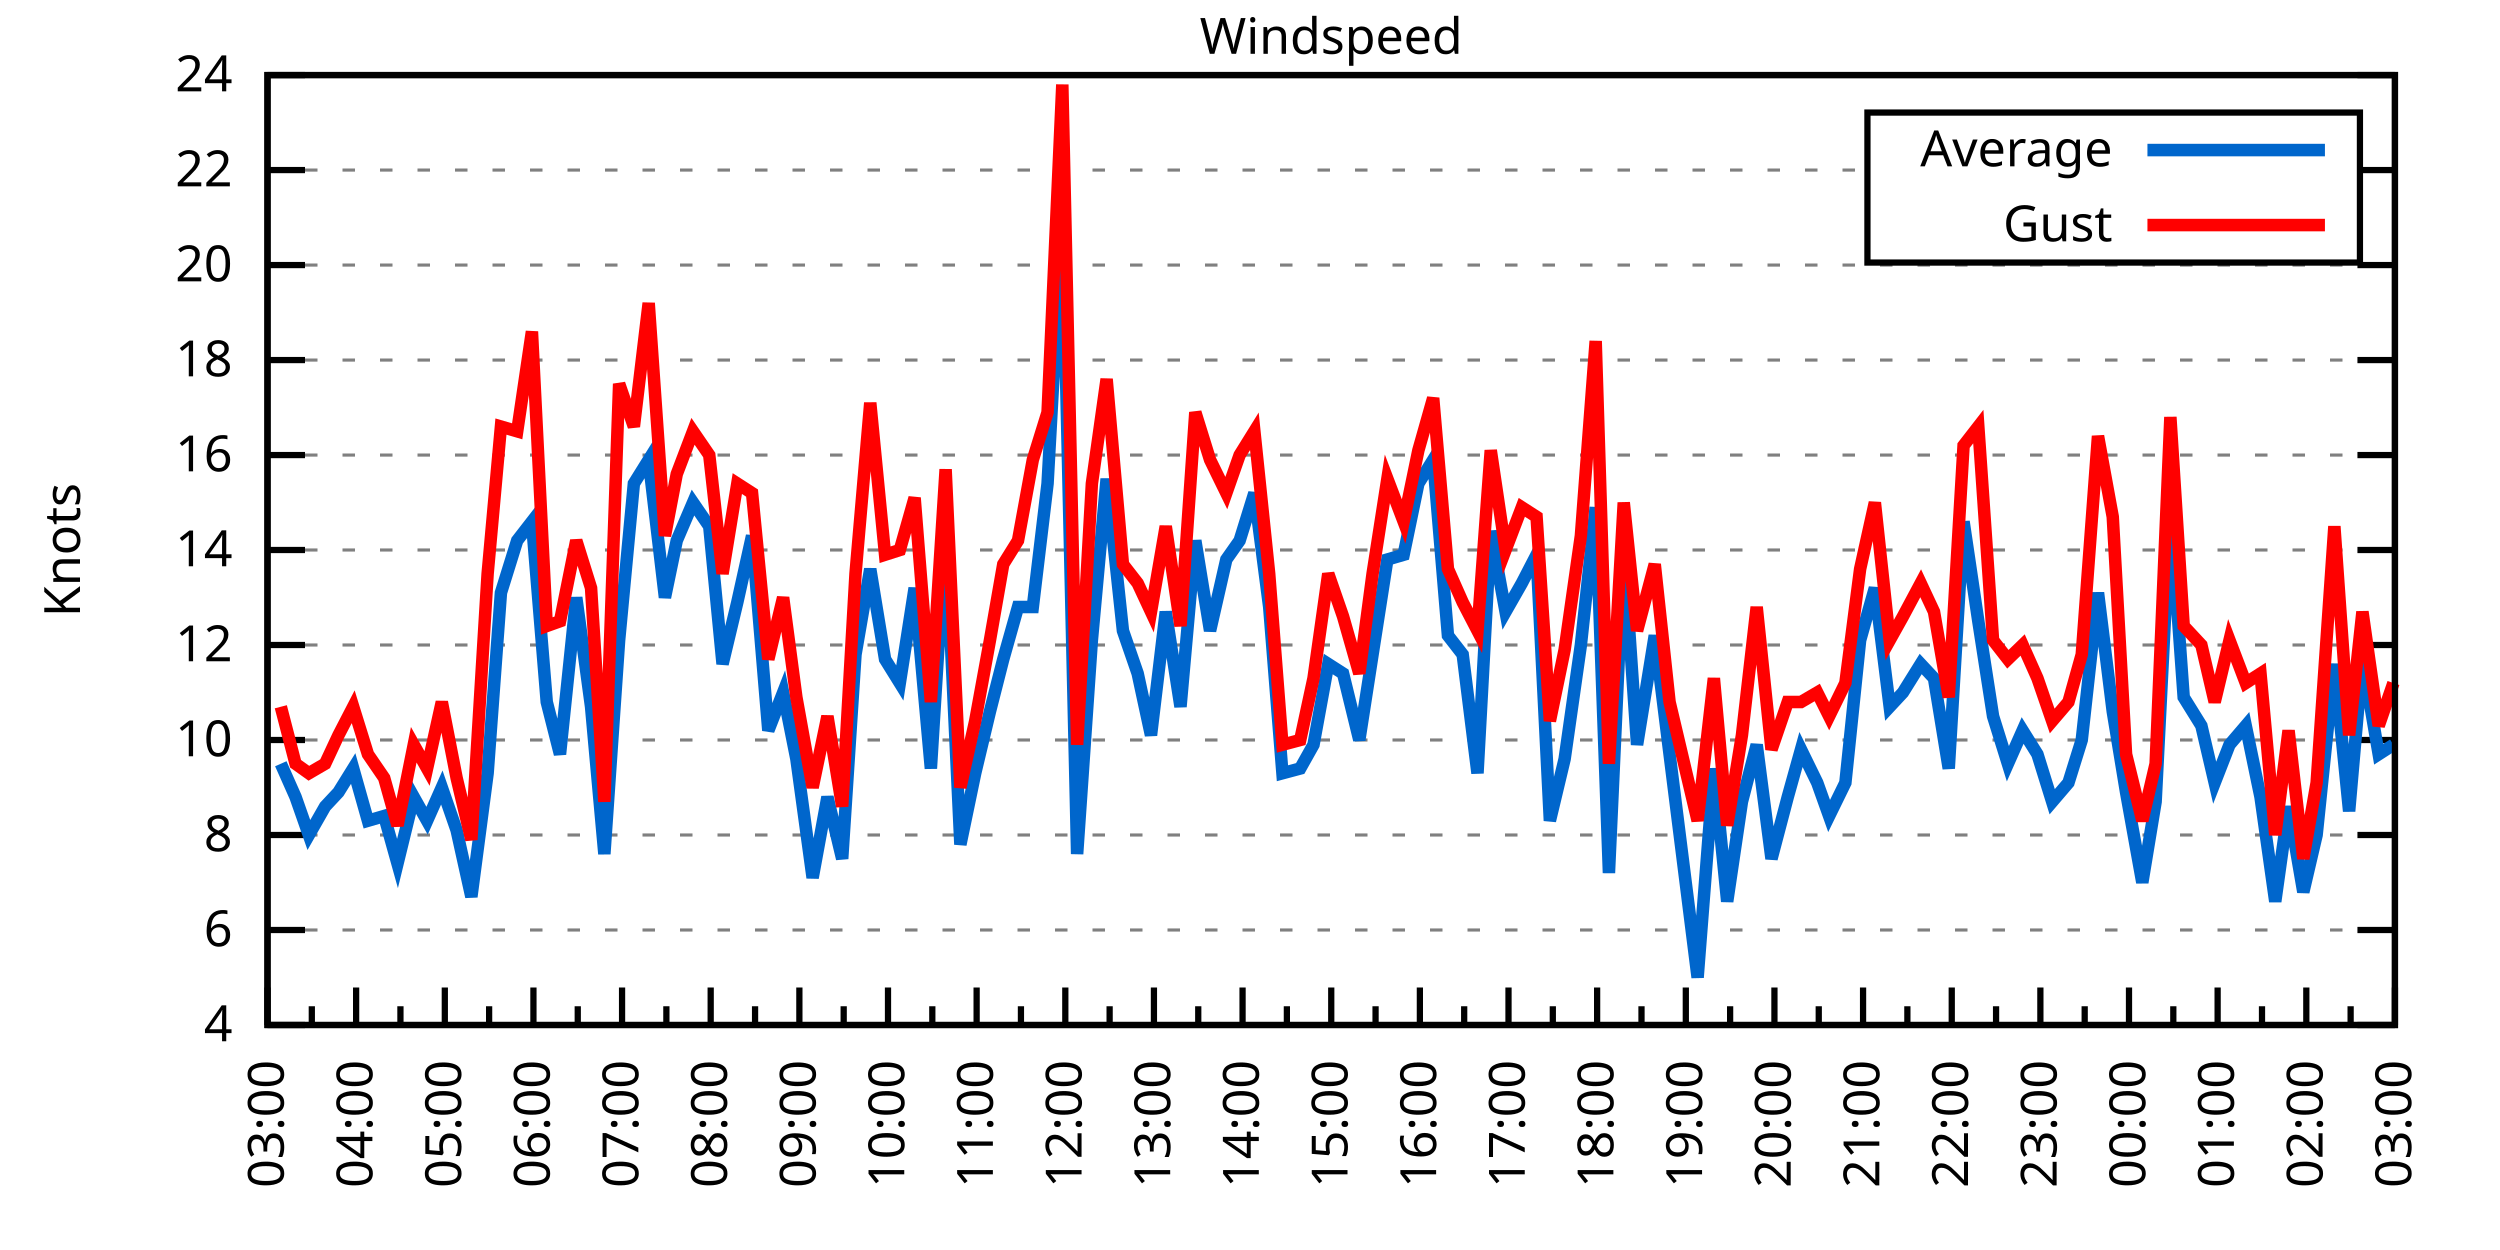
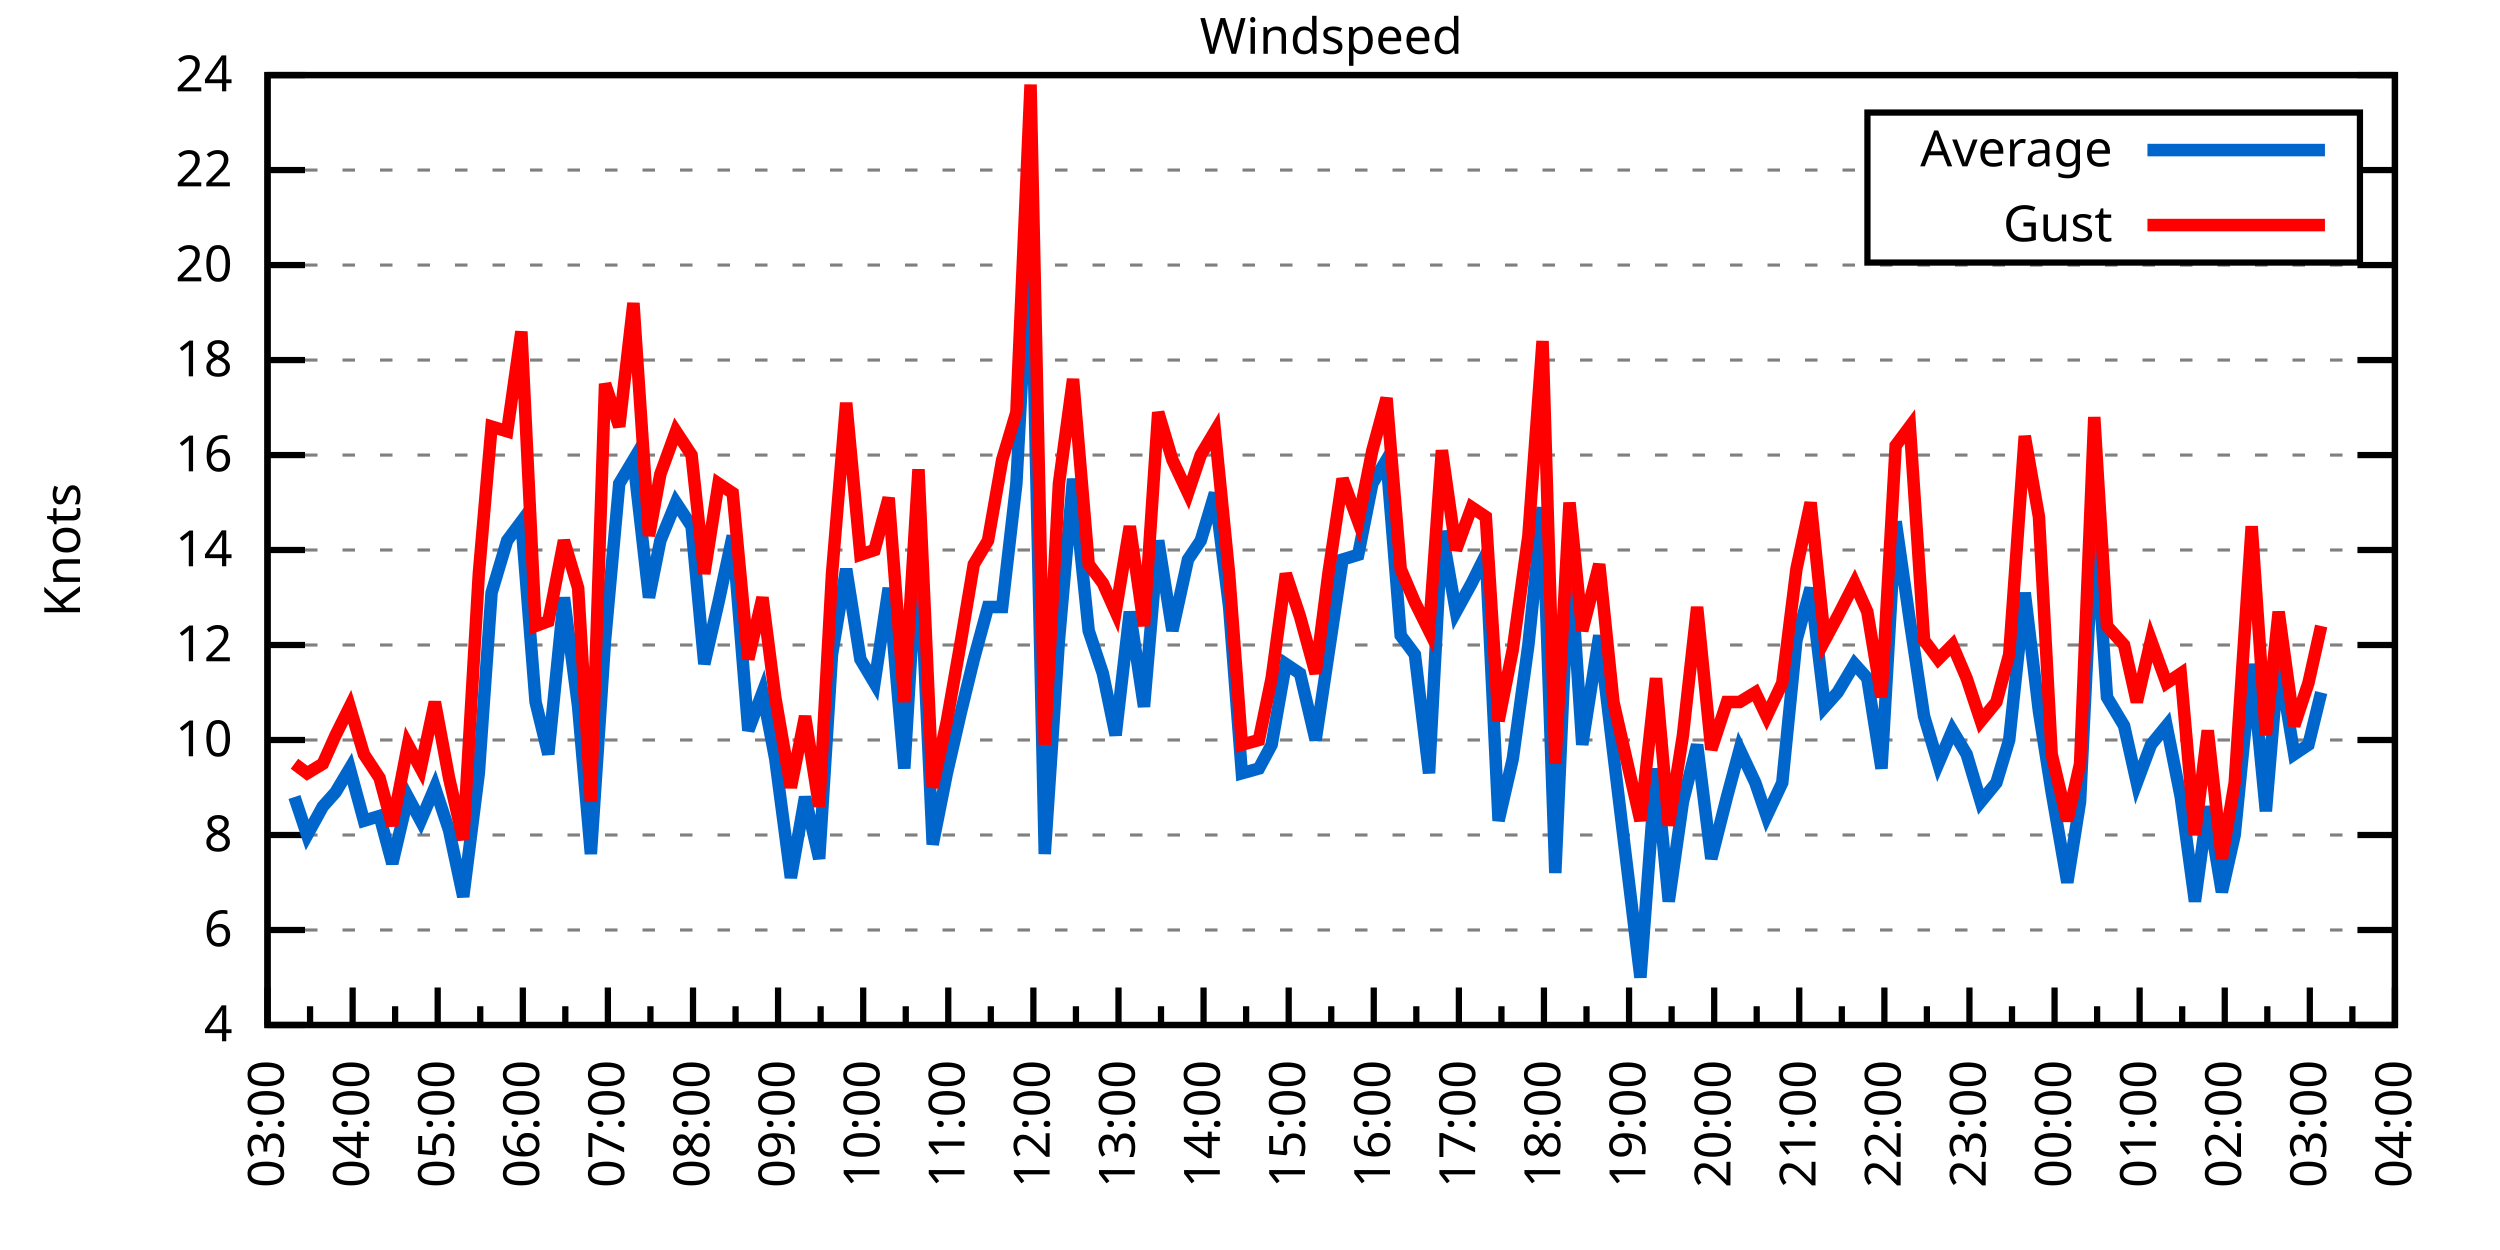
<svg xmlns="http://www.w3.org/2000/svg" xmlns:xlink="http://www.w3.org/1999/xlink" width="400" height="200" viewBox="0 0 400 200">
  <g id="gnuplot_canvas">
    <rect x="0" y="0" width="400" height="200" fill="none" />
    <defs>
      <circle id="gpDot" r="0.5" stroke-width="0.5" stroke="currentColor" />
      <path id="gpPt0" stroke-width="0.333" stroke="currentColor" d="M-1,0 h2 M0,-1 v2" />
      <path id="gpPt1" stroke-width="0.333" stroke="currentColor" d="M-1,-1 L1,1 M1,-1 L-1,1" />
      <path id="gpPt2" stroke-width="0.333" stroke="currentColor" d="M-1,0 L1,0 M0,-1 L0,1 M-1,-1 L1,1 M-1,1 L1,-1" />
      <rect id="gpPt3" stroke-width="0.333" stroke="currentColor" x="-1" y="-1" width="2" height="2" />
      <rect id="gpPt4" stroke-width="0.333" stroke="currentColor" fill="currentColor" x="-1" y="-1" width="2" height="2" />
      <circle id="gpPt5" stroke-width="0.333" stroke="currentColor" cx="0" cy="0" r="1" />
      <use xlink:href="#gpPt5" id="gpPt6" fill="currentColor" stroke="none" />
      <path id="gpPt7" stroke-width="0.333" stroke="currentColor" d="M0,-1.33 L-1.33,0.67 L1.33,0.67 z" />
      <use xlink:href="#gpPt7" id="gpPt8" fill="currentColor" stroke="none" />
      <use xlink:href="#gpPt7" id="gpPt9" stroke="currentColor" transform="rotate(180)" />
      <use xlink:href="#gpPt9" id="gpPt10" fill="currentColor" stroke="none" />
      <use xlink:href="#gpPt3" id="gpPt11" stroke="currentColor" transform="rotate(45)" />
      <use xlink:href="#gpPt11" id="gpPt12" fill="currentColor" stroke="none" />
      <path id="gpPt13" stroke-width="0.333" stroke="currentColor" d="M0,1.330 L1.265,0.411 L0.782,-1.067 L-0.782,-1.076 L-1.265,0.411 z" />
      <use xlink:href="#gpPt13" id="gpPt14" fill="currentColor" stroke="none" />
      <filter id="textbox" filterUnits="objectBoundingBox" x="0" y="0" height="1" width="1">
        <feFlood flood-color="white" flood-opacity="1" result="bgnd" />
        <feComposite in="SourceGraphic" in2="bgnd" operator="atop" />
      </filter>
      <filter id="greybox" filterUnits="objectBoundingBox" x="0" y="0" height="1" width="1">
        <feFlood flood-color="lightgrey" flood-opacity="1" result="grey" />
        <feComposite in="SourceGraphic" in2="grey" operator="atop" />
      </filter>
    </defs>
    <g fill="none" color="white" stroke="currentColor" stroke-width="1.00" stroke-linecap="butt" stroke-linejoin="miter">
</g>
    <g fill="none" color="black" stroke="currentColor" stroke-width="1.00" stroke-linecap="butt" stroke-linejoin="miter">
      <g stroke="none" shape-rendering="crispEdges">
        <polygon fill="rgb(255, 255, 255)" points="42.80,164.00 383.18,164.00 383.18,12.02 42.80,12.02 " />
      </g>
    </g>
    <g fill="none" color="black" stroke="currentColor" stroke-width="1.00" stroke-linecap="butt" stroke-linejoin="miter">
</g>
    <g fill="none" color="black" stroke="black" stroke-width="0.50" stroke-linecap="butt" stroke-linejoin="miter">
</g>
    <g fill="none" color="gray" stroke="currentColor" stroke-width="0.50" stroke-linecap="butt" stroke-linejoin="miter">
      <path stroke="gray" stroke-dasharray="2,4" class="gridline" d="M42.80,164.00 L383.19,164.00  " />
    </g>
    <g fill="none" color="gray" stroke="gray" stroke-width="1.00" stroke-linecap="butt" stroke-linejoin="miter">
</g>
    <g fill="none" color="black" stroke="currentColor" stroke-width="1.00" stroke-linecap="butt" stroke-linejoin="miter">
      <path stroke="black" d="M42.80,164.00 L48.80,164.00 M383.19,164.00 L377.19,164.00  " />
      <g transform="translate(37.20,166.60)" stroke="none" fill="black" font-family="Sans" font-size="8.00" text-anchor="end">
        <text>
          <tspan font-family="Sans"> 4</tspan>
        </text>
      </g>
    </g>
    <g fill="none" color="black" stroke="currentColor" stroke-width="1.00" stroke-linecap="butt" stroke-linejoin="miter">
</g>
    <g fill="none" color="black" stroke="black" stroke-width="0.50" stroke-linecap="butt" stroke-linejoin="miter">
</g>
    <g fill="none" color="gray" stroke="currentColor" stroke-width="0.50" stroke-linecap="butt" stroke-linejoin="miter">
      <path stroke="gray" stroke-dasharray="2,4" class="gridline" d="M42.80,148.80 L383.19,148.80  " />
    </g>
    <g fill="none" color="gray" stroke="gray" stroke-width="1.00" stroke-linecap="butt" stroke-linejoin="miter">
</g>
    <g fill="none" color="black" stroke="currentColor" stroke-width="1.00" stroke-linecap="butt" stroke-linejoin="miter">
      <path stroke="black" d="M42.80,148.80 L48.80,148.80 M383.19,148.80 L377.19,148.80  " />
      <g transform="translate(37.20,151.40)" stroke="none" fill="black" font-family="Sans" font-size="8.00" text-anchor="end">
        <text>
          <tspan font-family="Sans"> 6</tspan>
        </text>
      </g>
    </g>
    <g fill="none" color="black" stroke="currentColor" stroke-width="1.00" stroke-linecap="butt" stroke-linejoin="miter">
</g>
    <g fill="none" color="black" stroke="black" stroke-width="0.50" stroke-linecap="butt" stroke-linejoin="miter">
</g>
    <g fill="none" color="gray" stroke="currentColor" stroke-width="0.50" stroke-linecap="butt" stroke-linejoin="miter">
      <path stroke="gray" stroke-dasharray="2,4" class="gridline" d="M42.80,133.60 L383.19,133.60  " />
    </g>
    <g fill="none" color="gray" stroke="gray" stroke-width="1.00" stroke-linecap="butt" stroke-linejoin="miter">
</g>
    <g fill="none" color="black" stroke="currentColor" stroke-width="1.00" stroke-linecap="butt" stroke-linejoin="miter">
      <path stroke="black" d="M42.80,133.60 L48.80,133.60 M383.19,133.60 L377.19,133.60  " />
      <g transform="translate(37.20,136.20)" stroke="none" fill="black" font-family="Sans" font-size="8.00" text-anchor="end">
        <text>
          <tspan font-family="Sans"> 8</tspan>
        </text>
      </g>
    </g>
    <g fill="none" color="black" stroke="currentColor" stroke-width="1.00" stroke-linecap="butt" stroke-linejoin="miter">
</g>
    <g fill="none" color="black" stroke="black" stroke-width="0.50" stroke-linecap="butt" stroke-linejoin="miter">
</g>
    <g fill="none" color="gray" stroke="currentColor" stroke-width="0.50" stroke-linecap="butt" stroke-linejoin="miter">
      <path stroke="gray" stroke-dasharray="2,4" class="gridline" d="M42.80,118.40 L383.19,118.40  " />
    </g>
    <g fill="none" color="gray" stroke="gray" stroke-width="1.00" stroke-linecap="butt" stroke-linejoin="miter">
</g>
    <g fill="none" color="black" stroke="currentColor" stroke-width="1.00" stroke-linecap="butt" stroke-linejoin="miter">
      <path stroke="black" d="M42.80,118.40 L48.80,118.40 M383.19,118.40 L377.19,118.40  " />
      <g transform="translate(37.20,121.00)" stroke="none" fill="black" font-family="Sans" font-size="8.00" text-anchor="end">
        <text>
          <tspan font-family="Sans"> 10</tspan>
        </text>
      </g>
    </g>
    <g fill="none" color="black" stroke="currentColor" stroke-width="1.00" stroke-linecap="butt" stroke-linejoin="miter">
</g>
    <g fill="none" color="black" stroke="black" stroke-width="0.50" stroke-linecap="butt" stroke-linejoin="miter">
</g>
    <g fill="none" color="gray" stroke="currentColor" stroke-width="0.50" stroke-linecap="butt" stroke-linejoin="miter">
      <path stroke="gray" stroke-dasharray="2,4" class="gridline" d="M42.80,103.20 L383.19,103.20  " />
    </g>
    <g fill="none" color="gray" stroke="gray" stroke-width="1.00" stroke-linecap="butt" stroke-linejoin="miter">
</g>
    <g fill="none" color="black" stroke="currentColor" stroke-width="1.00" stroke-linecap="butt" stroke-linejoin="miter">
      <path stroke="black" d="M42.80,103.20 L48.80,103.20 M383.19,103.20 L377.19,103.20  " />
      <g transform="translate(37.20,105.80)" stroke="none" fill="black" font-family="Sans" font-size="8.00" text-anchor="end">
        <text>
          <tspan font-family="Sans"> 12</tspan>
        </text>
      </g>
    </g>
    <g fill="none" color="black" stroke="currentColor" stroke-width="1.00" stroke-linecap="butt" stroke-linejoin="miter">
</g>
    <g fill="none" color="black" stroke="black" stroke-width="0.50" stroke-linecap="butt" stroke-linejoin="miter">
</g>
    <g fill="none" color="gray" stroke="currentColor" stroke-width="0.50" stroke-linecap="butt" stroke-linejoin="miter">
      <path stroke="gray" stroke-dasharray="2,4" class="gridline" d="M42.80,88.00 L383.19,88.00  " />
    </g>
    <g fill="none" color="gray" stroke="gray" stroke-width="1.00" stroke-linecap="butt" stroke-linejoin="miter">
</g>
    <g fill="none" color="black" stroke="currentColor" stroke-width="1.00" stroke-linecap="butt" stroke-linejoin="miter">
      <path stroke="black" d="M42.80,88.00 L48.80,88.00 M383.19,88.00 L377.19,88.00  " />
      <g transform="translate(37.20,90.60)" stroke="none" fill="black" font-family="Sans" font-size="8.00" text-anchor="end">
        <text>
          <tspan font-family="Sans"> 14</tspan>
        </text>
      </g>
    </g>
    <g fill="none" color="black" stroke="currentColor" stroke-width="1.00" stroke-linecap="butt" stroke-linejoin="miter">
</g>
    <g fill="none" color="black" stroke="black" stroke-width="0.50" stroke-linecap="butt" stroke-linejoin="miter">
</g>
    <g fill="none" color="gray" stroke="currentColor" stroke-width="0.50" stroke-linecap="butt" stroke-linejoin="miter">
      <path stroke="gray" stroke-dasharray="2,4" class="gridline" d="M42.80,72.81 L383.19,72.81  " />
    </g>
    <g fill="none" color="gray" stroke="gray" stroke-width="1.00" stroke-linecap="butt" stroke-linejoin="miter">
</g>
    <g fill="none" color="black" stroke="currentColor" stroke-width="1.00" stroke-linecap="butt" stroke-linejoin="miter">
      <path stroke="black" d="M42.80,72.81 L48.80,72.81 M383.19,72.81 L377.19,72.81  " />
      <g transform="translate(37.20,75.41)" stroke="none" fill="black" font-family="Sans" font-size="8.00" text-anchor="end">
        <text>
          <tspan font-family="Sans"> 16</tspan>
        </text>
      </g>
    </g>
    <g fill="none" color="black" stroke="currentColor" stroke-width="1.00" stroke-linecap="butt" stroke-linejoin="miter">
</g>
    <g fill="none" color="black" stroke="black" stroke-width="0.50" stroke-linecap="butt" stroke-linejoin="miter">
</g>
    <g fill="none" color="gray" stroke="currentColor" stroke-width="0.50" stroke-linecap="butt" stroke-linejoin="miter">
      <path stroke="gray" stroke-dasharray="2,4" class="gridline" d="M42.80,57.61 L383.19,57.61  " />
    </g>
    <g fill="none" color="gray" stroke="gray" stroke-width="1.00" stroke-linecap="butt" stroke-linejoin="miter">
</g>
    <g fill="none" color="black" stroke="currentColor" stroke-width="1.00" stroke-linecap="butt" stroke-linejoin="miter">
      <path stroke="black" d="M42.80,57.61 L48.80,57.61 M383.19,57.61 L377.19,57.61  " />
      <g transform="translate(37.20,60.21)" stroke="none" fill="black" font-family="Sans" font-size="8.00" text-anchor="end">
        <text>
          <tspan font-family="Sans"> 18</tspan>
        </text>
      </g>
    </g>
    <g fill="none" color="black" stroke="currentColor" stroke-width="1.00" stroke-linecap="butt" stroke-linejoin="miter">
</g>
    <g fill="none" color="black" stroke="black" stroke-width="0.50" stroke-linecap="butt" stroke-linejoin="miter">
</g>
    <g fill="none" color="gray" stroke="currentColor" stroke-width="0.50" stroke-linecap="butt" stroke-linejoin="miter">
      <path stroke="gray" stroke-dasharray="2,4" class="gridline" d="M42.80,42.41 L383.19,42.41  " />
    </g>
    <g fill="none" color="gray" stroke="gray" stroke-width="1.00" stroke-linecap="butt" stroke-linejoin="miter">
</g>
    <g fill="none" color="black" stroke="currentColor" stroke-width="1.00" stroke-linecap="butt" stroke-linejoin="miter">
      <path stroke="black" d="M42.80,42.41 L48.80,42.41 M383.19,42.41 L377.19,42.41  " />
      <g transform="translate(37.20,45.01)" stroke="none" fill="black" font-family="Sans" font-size="8.00" text-anchor="end">
        <text>
          <tspan font-family="Sans"> 20</tspan>
        </text>
      </g>
    </g>
    <g fill="none" color="black" stroke="currentColor" stroke-width="1.00" stroke-linecap="butt" stroke-linejoin="miter">
</g>
    <g fill="none" color="black" stroke="black" stroke-width="0.50" stroke-linecap="butt" stroke-linejoin="miter">
</g>
    <g fill="none" color="gray" stroke="currentColor" stroke-width="0.50" stroke-linecap="butt" stroke-linejoin="miter">
      <path stroke="gray" stroke-dasharray="2,4" class="gridline" d="M42.80,27.21 L298.79,27.21 M377.59,27.21 L383.19,27.21  " />
    </g>
    <g fill="none" color="gray" stroke="gray" stroke-width="1.00" stroke-linecap="butt" stroke-linejoin="miter">
</g>
    <g fill="none" color="black" stroke="currentColor" stroke-width="1.00" stroke-linecap="butt" stroke-linejoin="miter">
      <path stroke="black" d="M42.80,27.21 L48.80,27.21 M383.19,27.21 L377.19,27.21  " />
      <g transform="translate(37.20,29.81)" stroke="none" fill="black" font-family="Sans" font-size="8.00" text-anchor="end">
        <text>
          <tspan font-family="Sans"> 22</tspan>
        </text>
      </g>
    </g>
    <g fill="none" color="black" stroke="currentColor" stroke-width="1.00" stroke-linecap="butt" stroke-linejoin="miter">
</g>
    <g fill="none" color="black" stroke="black" stroke-width="0.50" stroke-linecap="butt" stroke-linejoin="miter">
</g>
    <g fill="none" color="gray" stroke="currentColor" stroke-width="0.50" stroke-linecap="butt" stroke-linejoin="miter">
      <path stroke="gray" stroke-dasharray="2,4" class="gridline" d="M42.80,12.01 L383.19,12.01  " />
    </g>
    <g fill="none" color="gray" stroke="gray" stroke-width="1.00" stroke-linecap="butt" stroke-linejoin="miter">
</g>
    <g fill="none" color="black" stroke="currentColor" stroke-width="1.00" stroke-linecap="butt" stroke-linejoin="miter">
      <path stroke="black" d="M42.80,12.01 L48.80,12.01 M383.19,12.01 L377.19,12.01  " />
      <g transform="translate(37.20,14.61)" stroke="none" fill="black" font-family="Sans" font-size="8.00" text-anchor="end">
        <text>
          <tspan font-family="Sans"> 24</tspan>
        </text>
      </g>
    </g>
    <g fill="none" color="black" stroke="currentColor" stroke-width="1.00" stroke-linecap="butt" stroke-linejoin="miter">
      <path stroke="black" d="M42.80,164.00 L42.80,158.00  " />
      <g transform="translate(45.40,169.60) rotate(270)" stroke="none" fill="black" font-family="Sans" font-size="8.00" text-anchor="end">
        <text>
          <tspan font-family="Sans">03:00</tspan>
        </text>
      </g>
    </g>
    <g fill="none" color="black" stroke="currentColor" stroke-width="1.00" stroke-linecap="butt" stroke-linejoin="miter">
-       <path stroke="black" d="M49.89,164.00 L49.89,161.00 M56.98,164.00 L56.98,158.00  " />
-       <g transform="translate(59.58,169.60) rotate(270)" stroke="none" fill="black" font-family="Sans" font-size="8.00" text-anchor="end">
+       <path stroke="black" d="M49.61,164.00 L49.61,161.00 M56.42,164.00 L56.42,158.00  " />
+       <g transform="translate(59.02,169.60) rotate(270)" stroke="none" fill="black" font-family="Sans" font-size="8.00" text-anchor="end">
        <text>
          <tspan font-family="Sans">04:00</tspan>
        </text>
      </g>
    </g>
    <g fill="none" color="black" stroke="currentColor" stroke-width="1.00" stroke-linecap="butt" stroke-linejoin="miter">
-       <path stroke="black" d="M64.07,164.00 L64.07,161.00 M71.17,164.00 L71.17,158.00  " />
-       <g transform="translate(73.77,169.60) rotate(270)" stroke="none" fill="black" font-family="Sans" font-size="8.00" text-anchor="end">
+       <path stroke="black" d="M63.22,164.00 L63.22,161.00 M70.03,164.00 L70.03,158.00  " />
+       <g transform="translate(72.63,169.60) rotate(270)" stroke="none" fill="black" font-family="Sans" font-size="8.00" text-anchor="end">
        <text>
          <tspan font-family="Sans">05:00</tspan>
        </text>
      </g>
    </g>
    <g fill="none" color="black" stroke="currentColor" stroke-width="1.00" stroke-linecap="butt" stroke-linejoin="miter">
-       <path stroke="black" d="M78.26,164.00 L78.26,161.00 M85.35,164.00 L85.35,158.00  " />
-       <g transform="translate(87.95,169.60) rotate(270)" stroke="none" fill="black" font-family="Sans" font-size="8.00" text-anchor="end">
+       <path stroke="black" d="M76.84,164.00 L76.84,161.00 M83.65,164.00 L83.65,158.00  " />
+       <g transform="translate(86.25,169.60) rotate(270)" stroke="none" fill="black" font-family="Sans" font-size="8.00" text-anchor="end">
        <text>
          <tspan font-family="Sans">06:00</tspan>
        </text>
      </g>
    </g>
    <g fill="none" color="black" stroke="currentColor" stroke-width="1.00" stroke-linecap="butt" stroke-linejoin="miter">
-       <path stroke="black" d="M92.44,164.00 L92.44,161.00 M99.53,164.00 L99.53,158.00  " />
-       <g transform="translate(102.13,169.60) rotate(270)" stroke="none" fill="black" font-family="Sans" font-size="8.00" text-anchor="end">
+       <path stroke="black" d="M90.45,164.00 L90.45,161.00 M97.26,164.00 L97.26,158.00  " />
+       <g transform="translate(99.86,169.60) rotate(270)" stroke="none" fill="black" font-family="Sans" font-size="8.00" text-anchor="end">
        <text>
          <tspan font-family="Sans">07:00</tspan>
        </text>
      </g>
    </g>
    <g fill="none" color="black" stroke="currentColor" stroke-width="1.00" stroke-linecap="butt" stroke-linejoin="miter">
-       <path stroke="black" d="M106.62,164.00 L106.62,161.00 M113.71,164.00 L113.71,158.00  " />
-       <g transform="translate(116.31,169.60) rotate(270)" stroke="none" fill="black" font-family="Sans" font-size="8.00" text-anchor="end">
+       <path stroke="black" d="M104.07,164.00 L104.07,161.00 M110.88,164.00 L110.88,158.00  " />
+       <g transform="translate(113.48,169.60) rotate(270)" stroke="none" fill="black" font-family="Sans" font-size="8.00" text-anchor="end">
        <text>
          <tspan font-family="Sans">08:00</tspan>
        </text>
      </g>
    </g>
    <g fill="none" color="black" stroke="currentColor" stroke-width="1.00" stroke-linecap="butt" stroke-linejoin="miter">
-       <path stroke="black" d="M120.81,164.00 L120.81,161.00 M127.90,164.00 L127.90,158.00  " />
-       <g transform="translate(130.50,169.60) rotate(270)" stroke="none" fill="black" font-family="Sans" font-size="8.00" text-anchor="end">
+       <path stroke="black" d="M117.69,164.00 L117.69,161.00 M124.49,164.00 L124.49,158.00  " />
+       <g transform="translate(127.09,169.60) rotate(270)" stroke="none" fill="black" font-family="Sans" font-size="8.00" text-anchor="end">
        <text>
          <tspan font-family="Sans">09:00</tspan>
        </text>
      </g>
    </g>
    <g fill="none" color="black" stroke="currentColor" stroke-width="1.00" stroke-linecap="butt" stroke-linejoin="miter">
-       <path stroke="black" d="M134.99,164.00 L134.99,161.00 M142.08,164.00 L142.08,158.00  " />
-       <g transform="translate(144.68,169.60) rotate(270)" stroke="none" fill="black" font-family="Sans" font-size="8.00" text-anchor="end">
+       <path stroke="black" d="M131.30,164.00 L131.30,161.00 M138.11,164.00 L138.11,158.00  " />
+       <g transform="translate(140.71,169.60) rotate(270)" stroke="none" fill="black" font-family="Sans" font-size="8.00" text-anchor="end">
        <text>
          <tspan font-family="Sans">10:00</tspan>
        </text>
      </g>
    </g>
    <g fill="none" color="black" stroke="currentColor" stroke-width="1.00" stroke-linecap="butt" stroke-linejoin="miter">
-       <path stroke="black" d="M149.17,164.00 L149.17,161.00 M156.26,164.00 L156.26,158.00  " />
-       <g transform="translate(158.86,169.60) rotate(270)" stroke="none" fill="black" font-family="Sans" font-size="8.00" text-anchor="end">
+       <path stroke="black" d="M144.92,164.00 L144.92,161.00 M151.72,164.00 L151.72,158.00  " />
+       <g transform="translate(154.32,169.60) rotate(270)" stroke="none" fill="black" font-family="Sans" font-size="8.00" text-anchor="end">
        <text>
          <tspan font-family="Sans">11:00</tspan>
        </text>
      </g>
    </g>
    <g fill="none" color="black" stroke="currentColor" stroke-width="1.00" stroke-linecap="butt" stroke-linejoin="miter">
-       <path stroke="black" d="M163.35,164.00 L163.35,161.00 M170.45,164.00 L170.45,158.00  " />
-       <g transform="translate(173.05,169.60) rotate(270)" stroke="none" fill="black" font-family="Sans" font-size="8.00" text-anchor="end">
+       <path stroke="black" d="M158.53,164.00 L158.53,161.00 M165.34,164.00 L165.34,158.00  " />
+       <g transform="translate(167.94,169.60) rotate(270)" stroke="none" fill="black" font-family="Sans" font-size="8.00" text-anchor="end">
        <text>
          <tspan font-family="Sans">12:00</tspan>
        </text>
      </g>
    </g>
    <g fill="none" color="black" stroke="currentColor" stroke-width="1.00" stroke-linecap="butt" stroke-linejoin="miter">
-       <path stroke="black" d="M177.54,164.00 L177.54,161.00 M184.63,164.00 L184.63,158.00  " />
-       <g transform="translate(187.23,169.60) rotate(270)" stroke="none" fill="black" font-family="Sans" font-size="8.00" text-anchor="end">
+       <path stroke="black" d="M172.15,164.00 L172.15,161.00 M178.96,164.00 L178.96,158.00  " />
+       <g transform="translate(181.56,169.60) rotate(270)" stroke="none" fill="black" font-family="Sans" font-size="8.00" text-anchor="end">
        <text>
          <tspan font-family="Sans">13:00</tspan>
        </text>
      </g>
    </g>
    <g fill="none" color="black" stroke="currentColor" stroke-width="1.00" stroke-linecap="butt" stroke-linejoin="miter">
-       <path stroke="black" d="M191.72,164.00 L191.72,161.00 M198.81,164.00 L198.81,158.00  " />
-       <g transform="translate(201.41,169.60) rotate(270)" stroke="none" fill="black" font-family="Sans" font-size="8.00" text-anchor="end">
+       <path stroke="black" d="M185.76,164.00 L185.76,161.00 M192.57,164.00 L192.57,158.00  " />
+       <g transform="translate(195.17,169.60) rotate(270)" stroke="none" fill="black" font-family="Sans" font-size="8.00" text-anchor="end">
        <text>
          <tspan font-family="Sans">14:00</tspan>
        </text>
      </g>
    </g>
    <g fill="none" color="black" stroke="currentColor" stroke-width="1.00" stroke-linecap="butt" stroke-linejoin="miter">
-       <path stroke="black" d="M205.90,164.00 L205.90,161.00 M213.00,164.00 L213.00,158.00  " />
-       <g transform="translate(215.60,169.60) rotate(270)" stroke="none" fill="black" font-family="Sans" font-size="8.00" text-anchor="end">
+       <path stroke="black" d="M199.38,164.00 L199.38,161.00 M206.19,164.00 L206.19,158.00  " />
+       <g transform="translate(208.79,169.60) rotate(270)" stroke="none" fill="black" font-family="Sans" font-size="8.00" text-anchor="end">
        <text>
          <tspan font-family="Sans">15:00</tspan>
        </text>
      </g>
    </g>
    <g fill="none" color="black" stroke="currentColor" stroke-width="1.00" stroke-linecap="butt" stroke-linejoin="miter">
-       <path stroke="black" d="M220.09,164.00 L220.09,161.00 M227.18,164.00 L227.18,158.00  " />
-       <g transform="translate(229.78,169.60) rotate(270)" stroke="none" fill="black" font-family="Sans" font-size="8.00" text-anchor="end">
+       <path stroke="black" d="M213.00,164.00 L213.00,161.00 M219.80,164.00 L219.80,158.00  " />
+       <g transform="translate(222.40,169.60) rotate(270)" stroke="none" fill="black" font-family="Sans" font-size="8.00" text-anchor="end">
        <text>
          <tspan font-family="Sans">16:00</tspan>
        </text>
      </g>
    </g>
    <g fill="none" color="black" stroke="currentColor" stroke-width="1.00" stroke-linecap="butt" stroke-linejoin="miter">
-       <path stroke="black" d="M234.27,164.00 L234.27,161.00 M241.36,164.00 L241.36,158.00  " />
-       <g transform="translate(243.96,169.60) rotate(270)" stroke="none" fill="black" font-family="Sans" font-size="8.00" text-anchor="end">
+       <path stroke="black" d="M226.61,164.00 L226.61,161.00 M233.42,164.00 L233.42,158.00  " />
+       <g transform="translate(236.02,169.60) rotate(270)" stroke="none" fill="black" font-family="Sans" font-size="8.00" text-anchor="end">
        <text>
          <tspan font-family="Sans">17:00</tspan>
        </text>
      </g>
    </g>
    <g fill="none" color="black" stroke="currentColor" stroke-width="1.00" stroke-linecap="butt" stroke-linejoin="miter">
-       <path stroke="black" d="M248.45,164.00 L248.45,161.00 M255.54,164.00 L255.54,158.00  " />
-       <g transform="translate(258.14,169.60) rotate(270)" stroke="none" fill="black" font-family="Sans" font-size="8.00" text-anchor="end">
+       <path stroke="black" d="M240.23,164.00 L240.23,161.00 M247.03,164.00 L247.03,158.00  " />
+       <g transform="translate(249.63,169.60) rotate(270)" stroke="none" fill="black" font-family="Sans" font-size="8.00" text-anchor="end">
        <text>
          <tspan font-family="Sans">18:00</tspan>
        </text>
      </g>
    </g>
    <g fill="none" color="black" stroke="currentColor" stroke-width="1.00" stroke-linecap="butt" stroke-linejoin="miter">
-       <path stroke="black" d="M262.64,164.00 L262.64,161.00 M269.73,164.00 L269.73,158.00  " />
-       <g transform="translate(272.33,169.60) rotate(270)" stroke="none" fill="black" font-family="Sans" font-size="8.00" text-anchor="end">
+       <path stroke="black" d="M253.84,164.00 L253.84,161.00 M260.65,164.00 L260.65,158.00  " />
+       <g transform="translate(263.25,169.60) rotate(270)" stroke="none" fill="black" font-family="Sans" font-size="8.00" text-anchor="end">
        <text>
          <tspan font-family="Sans">19:00</tspan>
        </text>
      </g>
    </g>
    <g fill="none" color="black" stroke="currentColor" stroke-width="1.00" stroke-linecap="butt" stroke-linejoin="miter">
-       <path stroke="black" d="M276.82,164.00 L276.82,161.00 M283.91,164.00 L283.91,158.00  " />
-       <g transform="translate(286.51,169.60) rotate(270)" stroke="none" fill="black" font-family="Sans" font-size="8.00" text-anchor="end">
+       <path stroke="black" d="M267.46,164.00 L267.46,161.00 M274.27,164.00 L274.27,158.00  " />
+       <g transform="translate(276.87,169.60) rotate(270)" stroke="none" fill="black" font-family="Sans" font-size="8.00" text-anchor="end">
        <text>
          <tspan font-family="Sans">20:00</tspan>
        </text>
      </g>
    </g>
    <g fill="none" color="black" stroke="currentColor" stroke-width="1.00" stroke-linecap="butt" stroke-linejoin="miter">
-       <path stroke="black" d="M291.00,164.00 L291.00,161.00 M298.09,164.00 L298.09,158.00  " />
-       <g transform="translate(300.69,169.60) rotate(270)" stroke="none" fill="black" font-family="Sans" font-size="8.00" text-anchor="end">
+       <path stroke="black" d="M281.07,164.00 L281.07,161.00 M287.88,164.00 L287.88,158.00  " />
+       <g transform="translate(290.48,169.60) rotate(270)" stroke="none" fill="black" font-family="Sans" font-size="8.00" text-anchor="end">
        <text>
          <tspan font-family="Sans">21:00</tspan>
        </text>
      </g>
    </g>
    <g fill="none" color="black" stroke="currentColor" stroke-width="1.00" stroke-linecap="butt" stroke-linejoin="miter">
-       <path stroke="black" d="M305.18,164.00 L305.18,161.00 M312.28,164.00 L312.28,158.00  " />
-       <g transform="translate(314.88,169.60) rotate(270)" stroke="none" fill="black" font-family="Sans" font-size="8.00" text-anchor="end">
+       <path stroke="black" d="M294.69,164.00 L294.69,161.00 M301.50,164.00 L301.50,158.00  " />
+       <g transform="translate(304.10,169.60) rotate(270)" stroke="none" fill="black" font-family="Sans" font-size="8.00" text-anchor="end">
        <text>
          <tspan font-family="Sans">22:00</tspan>
        </text>
      </g>
    </g>
    <g fill="none" color="black" stroke="currentColor" stroke-width="1.00" stroke-linecap="butt" stroke-linejoin="miter">
-       <path stroke="black" d="M319.37,164.00 L319.37,161.00 M326.46,164.00 L326.46,158.00  " />
-       <g transform="translate(329.06,169.60) rotate(270)" stroke="none" fill="black" font-family="Sans" font-size="8.00" text-anchor="end">
+       <path stroke="black" d="M308.30,164.00 L308.30,161.00 M315.11,164.00 L315.11,158.00  " />
+       <g transform="translate(317.71,169.60) rotate(270)" stroke="none" fill="black" font-family="Sans" font-size="8.00" text-anchor="end">
        <text>
          <tspan font-family="Sans">23:00</tspan>
        </text>
      </g>
    </g>
    <g fill="none" color="black" stroke="currentColor" stroke-width="1.00" stroke-linecap="butt" stroke-linejoin="miter">
-       <path stroke="black" d="M333.55,164.00 L333.55,161.00 M340.64,164.00 L340.64,158.00  " />
-       <g transform="translate(343.24,169.60) rotate(270)" stroke="none" fill="black" font-family="Sans" font-size="8.00" text-anchor="end">
+       <path stroke="black" d="M321.92,164.00 L321.92,161.00 M328.73,164.00 L328.73,158.00  " />
+       <g transform="translate(331.33,169.60) rotate(270)" stroke="none" fill="black" font-family="Sans" font-size="8.00" text-anchor="end">
        <text>
          <tspan font-family="Sans">00:00</tspan>
        </text>
      </g>
    </g>
    <g fill="none" color="black" stroke="currentColor" stroke-width="1.00" stroke-linecap="butt" stroke-linejoin="miter">
-       <path stroke="black" d="M347.73,164.00 L347.73,161.00 M354.82,164.00 L354.82,158.00  " />
-       <g transform="translate(357.42,169.60) rotate(270)" stroke="none" fill="black" font-family="Sans" font-size="8.00" text-anchor="end">
+       <path stroke="black" d="M335.54,164.00 L335.54,161.00 M342.34,164.00 L342.34,158.00  " />
+       <g transform="translate(344.94,169.60) rotate(270)" stroke="none" fill="black" font-family="Sans" font-size="8.00" text-anchor="end">
        <text>
          <tspan font-family="Sans">01:00</tspan>
        </text>
      </g>
    </g>
    <g fill="none" color="black" stroke="currentColor" stroke-width="1.00" stroke-linecap="butt" stroke-linejoin="miter">
-       <path stroke="black" d="M361.92,164.00 L361.92,161.00 M369.01,164.00 L369.01,158.00  " />
-       <g transform="translate(371.61,169.60) rotate(270)" stroke="none" fill="black" font-family="Sans" font-size="8.00" text-anchor="end">
+       <path stroke="black" d="M349.15,164.00 L349.15,161.00 M355.96,164.00 L355.96,158.00  " />
+       <g transform="translate(358.56,169.60) rotate(270)" stroke="none" fill="black" font-family="Sans" font-size="8.00" text-anchor="end">
        <text>
          <tspan font-family="Sans">02:00</tspan>
        </text>
      </g>
    </g>
    <g fill="none" color="black" stroke="currentColor" stroke-width="1.00" stroke-linecap="butt" stroke-linejoin="miter">
-       <path stroke="black" d="M376.10,164.00 L376.10,161.00 M383.19,164.00 L383.19,158.00  " />
+       <path stroke="black" d="M362.77,164.00 L362.77,161.00 M369.57,164.00 L369.57,158.00  " />
+       <g transform="translate(372.17,169.60) rotate(270)" stroke="none" fill="black" font-family="Sans" font-size="8.00" text-anchor="end">
+         <text>
+           <tspan font-family="Sans">03:00</tspan>
+         </text>
+       </g>
+     </g>
+     <g fill="none" color="black" stroke="currentColor" stroke-width="1.00" stroke-linecap="butt" stroke-linejoin="miter">
+       <path stroke="black" d="M376.38,164.00 L376.38,161.00 M383.19,164.00 L383.19,158.00  " />
      <g transform="translate(385.79,169.60) rotate(270)" stroke="none" fill="black" font-family="Sans" font-size="8.00" text-anchor="end">
        <text>
-           <tspan font-family="Sans">03:00</tspan>
+           <tspan font-family="Sans">04:00</tspan>
        </text>
      </g>
    </g>
    <g fill="none" color="black" stroke="currentColor" stroke-width="1.00" stroke-linecap="butt" stroke-linejoin="miter">
</g>
    <g fill="none" color="black" stroke="currentColor" stroke-width="1.00" stroke-linecap="butt" stroke-linejoin="miter">
      <path stroke="black" d="M42.80,12.01 L42.80,164.00 L383.19,164.00 L383.19,12.01 L42.80,12.01 Z  " />
    </g>
    <g fill="none" color="black" stroke="currentColor" stroke-width="1.00" stroke-linecap="butt" stroke-linejoin="miter">
      <g transform="translate(12.80,88.01) rotate(270)" stroke="none" fill="black" font-family="Sans" font-size="8.00" text-anchor="middle">
        <text>
          <tspan font-family="Sans">Knots</tspan>
        </text>
      </g>
    </g>
    <g fill="none" color="black" stroke="currentColor" stroke-width="1.00" stroke-linecap="butt" stroke-linejoin="miter">
</g>
    <g fill="none" color="black" stroke="currentColor" stroke-width="1.00" stroke-linecap="butt" stroke-linejoin="miter">
      <path stroke="black" d="M298.79,42.01 L298.79,18.01 L377.59,18.01 L377.59,42.01 L298.79,42.01 Z  " />
    </g>
    <g id="Windspeed_plot_1">
      <g fill="none" color="white" stroke="black" stroke-width="2.00" stroke-linecap="butt" stroke-linejoin="miter">
</g>
      <g fill="none" color="black" stroke="currentColor" stroke-width="2.00" stroke-linecap="butt" stroke-linejoin="miter">
        <g transform="translate(337.99,26.61)" stroke="none" fill="black" font-family="Sans" font-size="8.00" text-anchor="end">
          <text>
            <tspan font-family="Sans">Average</tspan>
          </text>
        </g>
      </g>
      <g fill="none" color="black" stroke="currentColor" stroke-width="2.00" stroke-linecap="butt" stroke-linejoin="miter">
-         <path stroke="rgb(  0, 102, 204)" d="M343.59,24.01 L371.99,24.01 M44.93,122.20 L47.29,127.52 L49.42,133.60 L52.02,129.04 L54.15,126.76 L56.51,122.96   L58.87,131.32 L61.47,130.56 L63.60,138.16 L66.20,127.52 L68.33,131.32 L70.69,126.00 L73.06,132.84 L75.42,143.48   L78.02,123.72 L80.15,94.84 L82.75,86.49 L85.11,83.45 L87.48,112.32 L89.60,120.68 L92.20,95.60 L94.57,113.08   L96.70,136.64 L99.06,102.44 L101.42,77.37 L103.79,73.57 L106.39,95.60 L108.28,86.49 L110.88,80.41 L113.48,84.21   L115.61,106.24 L117.97,96.36 L120.33,85.73 L122.93,116.88 L125.30,110.80 L127.42,121.44 L130.02,140.44 L132.39,127.52   L134.75,137.40 L136.88,104.72 L139.24,91.04 L141.61,105.48 L143.97,109.28 L146.34,94.08 L148.94,122.96 L151.30,84.97   L153.66,135.12 L156.03,123.72 L158.39,113.84 L160.52,105.48 L162.88,97.12 L165.25,97.12 L167.61,77.37 L169.97,34.81   L172.34,136.64 L174.70,102.44 L177.06,76.61 L179.67,100.92 L182.03,107.76 L184.16,117.64 L186.52,97.88 L188.88,113.08   L191.25,86.49 L193.61,100.92 L196.21,89.52 L198.34,86.49 L200.70,78.89 L203.07,97.12 L205.19,123.72 L208.03,122.96   L210.16,119.16 L212.52,106.24 L214.89,107.76 L217.49,118.40 L219.61,104.72 L221.98,89.52 L224.58,88.76 L226.94,77.37   L229.31,73.57 L231.67,101.68 L234.03,104.72 L236.40,123.72 L238.52,84.97 L240.89,97.88 L243.49,93.32 L245.85,88.76   L247.98,131.32 L250.34,121.44 L252.94,103.20 L255.31,81.17 L257.43,139.68 L259.80,88.00 L261.93,119.16 L264.76,101.68   L267.13,120.68 L271.62,156.40 L274.22,122.96 L276.35,144.24 L278.71,128.28 L281.07,119.16 L283.44,137.40 L286.04,127.52   L288.16,119.92 L290.76,125.24 L292.66,130.56 L295.26,125.24 L297.62,102.44 L299.98,94.08 L302.35,113.08 L304.47,110.80   L307.31,106.24 L309.44,108.52 L311.80,122.96 L314.17,83.45 L316.53,99.40 L318.89,114.60 L321.26,122.20 L323.62,116.88   L325.99,120.68 L328.35,128.28 L330.95,125.24 L333.08,118.40 L335.68,94.84 L338.04,113.84 L340.17,126.76 L342.77,141.20   L344.90,128.28 L347.26,81.93 L349.39,111.56 L352.22,116.12 L354.35,125.24 L356.72,119.16 L359.32,116.12 L361.68,127.52   L364.04,144.24 L366.17,129.04 L368.53,142.72 L370.66,133.60 L373.50,106.24 L375.86,129.80 L377.99,105.48 L380.59,120.68   L382.95,119.16  " />
+         <path stroke="rgb(  0, 102, 204)" d="M343.59,24.01 L371.99,24.01 M47.11,127.52 L49.15,133.60 L51.65,129.04 L53.69,126.76 L55.96,122.96 L58.23,131.32   L60.73,130.56 L62.77,138.16 L65.27,127.52 L67.31,131.32 L69.58,126.00 L71.85,132.84 L74.12,143.48 L76.61,123.72   L78.65,94.84 L81.15,86.49 L83.42,83.45 L85.69,112.32 L87.73,120.68 L90.23,95.60 L92.50,113.08 L94.54,136.64   L96.81,102.44 L99.08,77.37 L101.35,73.57 L103.84,95.60 L105.66,86.49 L108.15,80.41 L110.65,84.21 L112.69,106.24   L114.96,96.36 L117.23,85.73 L119.73,116.88 L122.00,110.80 L124.04,121.44 L126.54,140.44 L128.81,127.52 L131.07,137.40   L133.12,104.72 L135.39,91.04 L137.66,105.48 L139.92,109.28 L142.19,94.08 L144.69,122.96 L146.96,84.97 L149.23,135.12   L151.50,123.72 L153.77,113.84 L155.81,105.48 L158.08,97.12 L160.35,97.12 L162.62,77.37 L164.89,34.81 L167.16,136.64   L169.43,102.44 L171.69,76.61 L174.19,100.92 L176.46,107.76 L178.50,117.64 L180.77,97.88 L183.04,113.08 L185.31,86.49   L187.58,100.92 L190.08,89.52 L192.12,86.49 L194.39,78.89 L196.66,97.12 L198.70,123.72 L201.42,122.96 L203.46,119.16   L205.73,106.24 L208.00,107.76 L210.50,118.40 L212.54,104.72 L214.81,89.52 L217.31,88.76 L219.58,77.37 L221.85,73.57   L224.11,101.68 L226.38,104.72 L228.65,123.72 L230.70,84.97 L232.96,97.88 L235.46,93.32 L237.73,88.76 L239.77,131.32   L242.04,121.44 L244.54,103.20 L246.81,81.17 L248.85,139.68 L251.12,88.00 L253.16,119.16 L255.88,101.68 L258.15,120.68   L262.47,156.40 L264.96,122.96 L267.00,144.24 L269.27,128.28 L271.54,119.16 L273.81,137.40 L276.31,127.52 L278.35,119.92   L280.85,125.24 L282.66,130.56 L285.16,125.24 L287.43,102.44 L289.70,94.08 L291.97,113.08 L294.01,110.80 L296.73,106.24   L298.77,108.52 L301.04,122.96 L303.31,83.45 L305.58,99.40 L307.85,114.60 L310.12,122.20 L312.39,116.88 L314.66,120.68   L316.93,128.28 L319.42,125.24 L321.47,118.40 L323.96,94.84 L326.23,113.84 L328.27,126.76 L330.77,141.20 L332.81,128.28   L335.08,81.93 L337.12,111.56 L339.85,116.12 L341.89,125.24 L344.16,119.16 L346.65,116.12 L348.92,127.52 L351.19,144.24   L353.24,129.04 L355.50,142.72 L357.55,133.60 L360.27,106.24 L362.54,129.80 L364.58,105.48 L367.08,120.68 L369.35,119.16   L371.39,110.80  " />
      </g>
    </g>
    <g id="Windspeed_plot_2">
      <g fill="none" color="black" stroke="currentColor" stroke-width="2.00" stroke-linecap="butt" stroke-linejoin="miter">
        <g transform="translate(337.99,38.61)" stroke="none" fill="black" font-family="Sans" font-size="8.00" text-anchor="end">
          <text>
            <tspan font-family="Sans">Gust</tspan>
          </text>
        </g>
      </g>
      <g fill="none" color="black" stroke="currentColor" stroke-width="2.00" stroke-linecap="butt" stroke-linejoin="miter">
-         <path stroke="rgb(255,   0,   0)" d="M343.59,36.01 L371.99,36.01 M44.93,113.08 L47.29,122.20 L49.42,123.72 L52.02,122.20 L54.15,117.64 L56.51,113.08   L58.87,120.68 L61.47,124.48 L63.60,132.08 L66.20,119.16 L68.33,122.96 L70.69,112.32 L73.06,124.48 L75.42,134.36   L78.02,91.80 L80.15,68.25 L82.75,69.01 L85.11,53.05 L87.48,100.16 L89.60,99.40 L92.20,86.49 L94.57,94.08   L96.70,128.28 L99.06,61.41 L101.42,68.25 L103.79,48.49 L106.39,85.73 L108.28,75.85 L110.88,69.01 L113.48,72.81   L115.61,91.80 L117.97,77.37 L120.33,78.89 L122.93,105.48 L125.30,95.60 L127.42,111.56 L130.02,126.00 L132.39,114.60   L134.75,129.04 L136.88,91.80 L139.24,64.45 L141.61,88.76 L143.97,88.00 L146.34,79.65 L148.94,112.32 L151.30,75.09   L153.66,126.00 L156.03,115.36 L158.39,102.44 L160.52,90.28 L162.88,86.49 L165.25,73.57 L167.61,65.97 L169.97,13.53   L172.34,119.16 L174.70,77.37 L177.06,60.65 L179.67,90.28 L182.03,93.32 L184.16,97.88 L186.52,84.21 L188.88,100.16   L191.25,65.97 L193.61,73.57 L196.21,78.89 L198.34,72.81 L200.70,69.01 L203.07,91.80 L205.19,119.16 L208.03,118.40   L210.16,108.52 L212.52,91.80 L214.89,98.64 L217.49,107.76 L219.61,91.80 L221.98,76.61 L224.58,83.45 L226.94,72.05   L229.31,63.69 L231.67,91.04 L234.03,96.36 L236.40,100.92 L238.52,72.05 L240.89,88.00 L243.49,81.17 L245.85,82.69   L247.98,115.36 L250.34,103.96 L252.94,85.73 L255.31,54.57 L257.43,122.20 L259.80,80.41 L261.93,100.92 L264.76,90.28   L267.13,112.32 L271.62,131.32 L274.22,108.52 L276.35,132.08 L278.71,117.64 L281.07,97.12 L283.44,119.92 L286.04,112.32   L288.16,112.32 L290.76,110.80 L292.66,114.60 L295.26,109.28 L297.62,91.04 L299.98,80.41 L302.35,102.44 L304.47,98.64   L307.31,93.32 L309.44,97.88 L311.80,111.56 L314.17,71.29 L316.53,68.25 L318.89,102.44 L321.26,105.48 L323.62,103.20   L325.99,108.52 L328.35,115.36 L330.95,112.32 L333.08,104.72 L335.68,69.77 L338.04,82.69 L340.17,120.68 L342.77,131.32   L344.90,122.20 L347.26,66.73 L349.39,100.16 L352.22,103.20 L354.35,112.32 L356.72,102.44 L359.32,109.28 L361.68,107.76   L364.04,133.60 L366.17,116.88 L368.53,137.40 L370.66,125.24 L373.50,84.21 L375.86,117.64 L377.99,97.88 L380.59,116.12   L382.95,109.28  " />
+         <path stroke="rgb(255,   0,   0)" d="M343.59,36.01 L371.99,36.01 M47.11,122.20 L49.15,123.72 L51.65,122.20 L53.69,117.64 L55.96,113.08 L58.23,120.68   L60.73,124.48 L62.77,132.08 L65.27,119.16 L67.31,122.96 L69.58,112.32 L71.85,124.48 L74.12,134.36 L76.61,91.80   L78.65,68.25 L81.15,69.01 L83.42,53.05 L85.69,100.16 L87.73,99.40 L90.23,86.49 L92.50,94.08 L94.54,128.28   L96.81,61.41 L99.08,68.25 L101.35,48.49 L103.84,85.73 L105.66,75.85 L108.15,69.01 L110.65,72.81 L112.69,91.80   L114.96,77.37 L117.23,78.89 L119.73,105.48 L122.00,95.60 L124.04,111.56 L126.54,126.00 L128.81,114.60 L131.07,129.04   L133.12,91.80 L135.39,64.45 L137.66,88.76 L139.92,88.00 L142.19,79.65 L144.69,112.32 L146.96,75.09 L149.23,126.00   L151.50,115.36 L153.77,102.44 L155.81,90.28 L158.08,86.49 L160.35,73.57 L162.62,65.97 L164.89,13.53 L167.16,119.16   L169.43,77.37 L171.69,60.65 L174.19,90.28 L176.46,93.32 L178.50,97.88 L180.77,84.21 L183.04,100.16 L185.31,65.97   L187.58,73.57 L190.08,78.89 L192.12,72.81 L194.39,69.01 L196.66,91.80 L198.70,119.16 L201.42,118.40 L203.46,108.52   L205.73,91.80 L208.00,98.64 L210.50,107.76 L212.54,91.80 L214.81,76.61 L217.31,83.45 L219.58,72.05 L221.85,63.69   L224.11,91.04 L226.38,96.36 L228.65,100.92 L230.70,72.05 L232.96,88.00 L235.46,81.17 L237.73,82.69 L239.77,115.36   L242.04,103.96 L244.54,85.73 L246.81,54.57 L248.85,122.20 L251.12,80.41 L253.16,100.92 L255.88,90.28 L258.15,112.32   L262.47,131.32 L264.96,108.52 L267.00,132.08 L269.27,117.64 L271.54,97.12 L273.81,119.92 L276.31,112.32 L278.35,112.32   L280.85,110.80 L282.66,114.60 L285.16,109.28 L287.43,91.04 L289.70,80.41 L291.97,102.44 L294.01,98.64 L296.73,93.32   L298.77,97.88 L301.04,111.56 L303.31,71.29 L305.58,68.25 L307.85,102.44 L310.12,105.48 L312.39,103.20 L314.66,108.52   L316.93,115.36 L319.42,112.32 L321.47,104.72 L323.96,69.77 L326.23,82.69 L328.27,120.68 L330.77,131.32 L332.81,122.20   L335.08,66.73 L337.12,100.16 L339.85,103.20 L341.89,112.32 L344.16,102.44 L346.65,109.28 L348.92,107.76 L351.19,133.60   L353.24,116.88 L355.50,137.40 L357.55,125.24 L360.27,84.21 L362.54,117.64 L364.58,97.88 L367.08,116.12 L369.35,109.28   L371.39,100.16  " />
      </g>
    </g>
    <g fill="none" color="black" stroke="currentColor" stroke-width="2.00" stroke-linecap="butt" stroke-linejoin="miter">
</g>
    <g fill="none" color="black" stroke="black" stroke-width="1.00" stroke-linecap="butt" stroke-linejoin="miter">
</g>
    <g fill="none" color="black" stroke="currentColor" stroke-width="1.00" stroke-linecap="butt" stroke-linejoin="miter">
      <path stroke="black" d="M42.80,12.01 L42.80,164.00 L383.19,164.00 L383.19,12.01 L42.80,12.01 Z  " />
    </g>
    <g fill="none" color="black" stroke="currentColor" stroke-width="1.00" stroke-linecap="butt" stroke-linejoin="miter">
      <g transform="translate(212.99,8.61)" stroke="none" fill="black" font-family="Sans" font-size="8.00" text-anchor="middle">
        <text>
          <tspan font-family="Sans">Windspeed</tspan>
        </text>
      </g>
    </g>
    <g fill="none" color="black" stroke="currentColor" stroke-width="1.00" stroke-linecap="butt" stroke-linejoin="miter">
</g>
  </g>
</svg>
